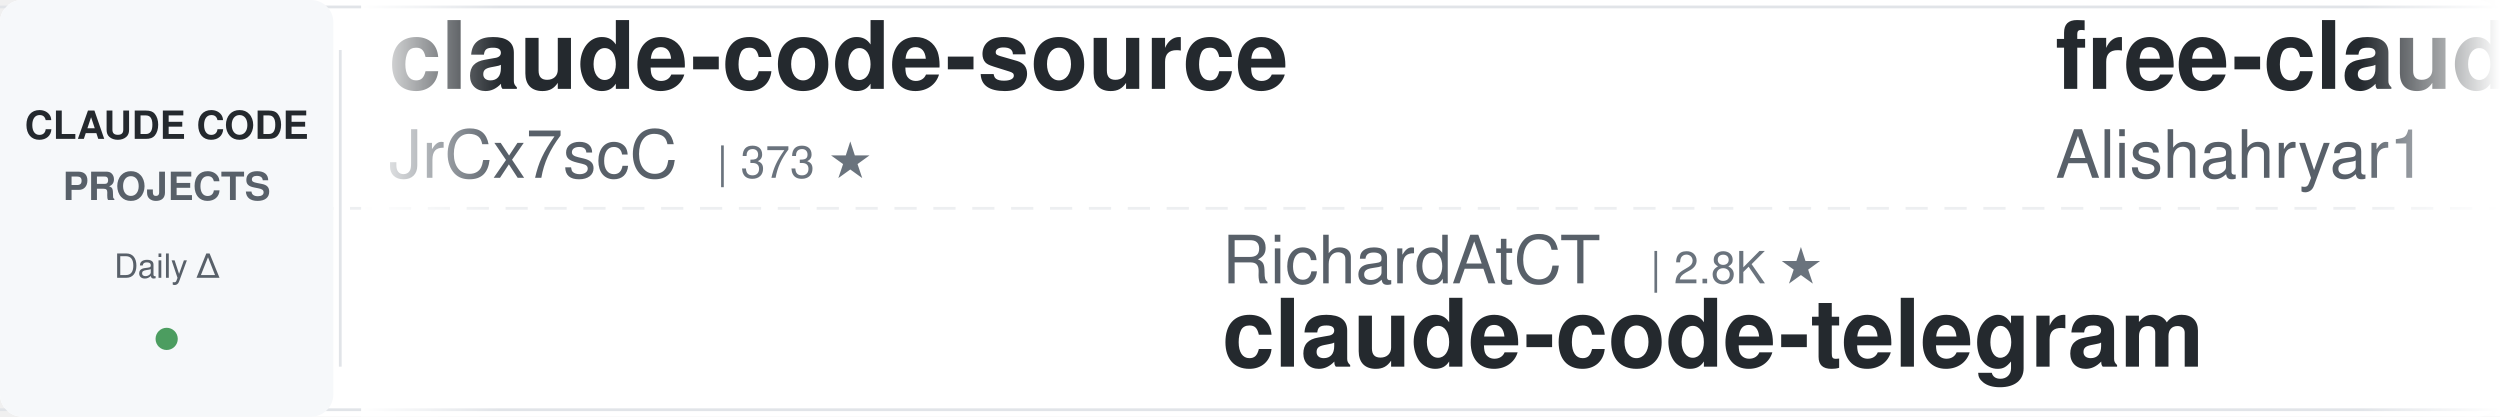
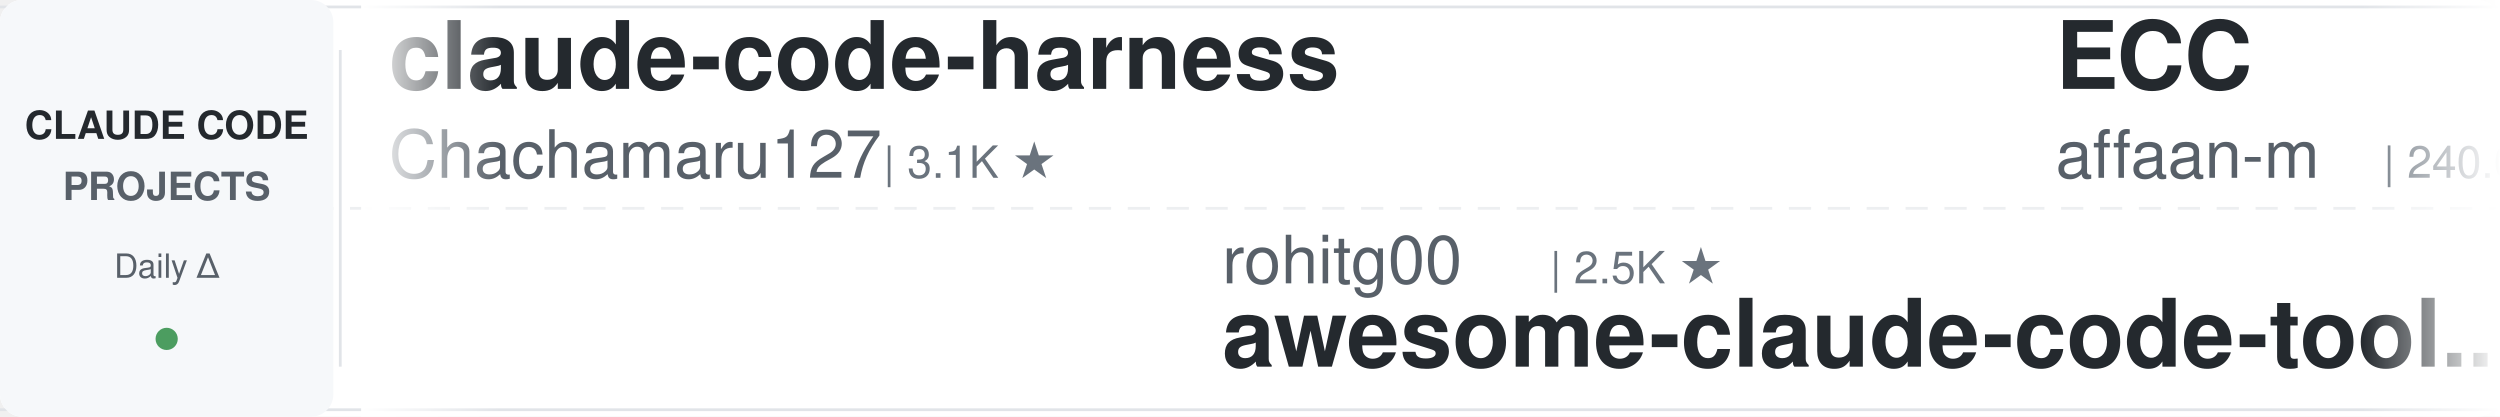
<svg xmlns="http://www.w3.org/2000/svg" width="900" height="150">
  <defs>
    <linearGradient id="leftFade" x1="0%" y1="0%" x2="100%" y2="0%">
      <stop offset="0%" style="stop-color:#ffffff;stop-opacity:1" />
      <stop offset="100%" style="stop-color:#ffffff;stop-opacity:0" />
    </linearGradient>
    <linearGradient id="rightFade" x1="0%" y1="0%" x2="100%" y2="0%">
      <stop offset="0%" style="stop-color:#ffffff;stop-opacity:0" />
      <stop offset="100%" style="stop-color:#ffffff;stop-opacity:1" />
    </linearGradient>
  </defs>
  <rect width="900" height="150" fill="#ffffff" rx="8" />
  <rect x="0" y="2" width="900" height="1" fill="#e1e4e8" />
  <rect x="0" y="147" width="900" height="1" fill="#e1e4e8" />
  <line x1="0" y1="75" x2="900" y2="75" stroke="#e1e4e8" stroke-width="1" stroke-dasharray="8 6" opacity="0.6" />
  <rect x="0" y="0" width="120" height="150" fill="#f6f8fa" rx="8" />
  <text x="60" y="50" font-family="-apple-system, BlinkMacSystemFont, 'Segoe UI', Helvetica, Arial, sans-serif" font-size="14" font-weight="600" fill="#24292e" text-anchor="middle">CLAUDE CODE</text>
  <text x="60" y="72" font-family="-apple-system, BlinkMacSystemFont, 'Segoe UI', Helvetica, Arial, sans-serif" font-size="14" font-weight="600" fill="#586069" text-anchor="middle">PROJECTS</text>
  <text x="60" y="100" font-family="-apple-system, BlinkMacSystemFont, 'Segoe UI', Helvetica, Arial, sans-serif" font-size="12" font-weight="500" fill="#586069" text-anchor="middle">Daily Δ</text>
  <circle cx="60" cy="122" r="4" fill="#22863a" opacity="0.8" />
  <rect x="122" y="18" width="1" height="114" fill="#e1e4e8" />
  <clipPath id="tickerClip">
    <rect x="130" y="0" width="770" height="150" />
  </clipPath>
  <g clip-path="url(#tickerClip)">
    <g id="tickerItems">
      <animateTransform attributeName="transform" attributeType="XML" type="translate" from="0 0" to="-3000 0" dur="54s" repeatCount="indefinite" />
      <g transform="translate(0, 0)">
-         <text x="140" y="32" font-family="-apple-system, BlinkMacSystemFont, 'Segoe UI', Helvetica, Arial, sans-serif" font-size="34" font-weight="600" fill="#24292e">claude-code-source</text>
-         <text x="140" y="64" font-family="-apple-system, BlinkMacSystemFont, 'Segoe UI', Helvetica, Arial, sans-serif" font-size="24" font-weight="400" fill="#586069">JrCx7scC</text>
-         <text x="258" y="64" font-family="-apple-system, BlinkMacSystemFont, 'Segoe UI', Helvetica, Arial, sans-serif" font-size="16" font-weight="500" fill="#6a737d">| 373 ★</text>
+         <text x="140" y="32" font-family="-apple-system, BlinkMacSystemFont, 'Segoe UI', Helvetica, Arial, sans-serif" font-size="34" font-weight="600" fill="#24292e">claude-code-harness</text>
+         <text x="140" y="64" font-family="-apple-system, BlinkMacSystemFont, 'Segoe UI', Helvetica, Arial, sans-serif" font-size="24" font-weight="400" fill="#586069">Chachamaru127</text>
+         <text x="318" y="64" font-family="-apple-system, BlinkMacSystemFont, 'Segoe UI', Helvetica, Arial, sans-serif" font-size="16" font-weight="500" fill="#6a737d">| 3.1K ★</text>
      </g>
      <g transform="translate(300, 0)">
-         <text x="140" y="102" font-family="-apple-system, BlinkMacSystemFont, 'Segoe UI', Helvetica, Arial, sans-serif" font-size="24" font-weight="400" fill="#586069">RichardAtCT</text>
-         <text x="294" y="102" font-family="-apple-system, BlinkMacSystemFont, 'Segoe UI', Helvetica, Arial, sans-serif" font-size="16" font-weight="500" fill="#6a737d">| 2.8K ★</text>
-         <text x="140" y="132" font-family="-apple-system, BlinkMacSystemFont, 'Segoe UI', Helvetica, Arial, sans-serif" font-size="34" font-weight="600" fill="#24292e">claude-code-telegram</text>
+         <text x="140" y="102" font-family="-apple-system, BlinkMacSystemFont, 'Segoe UI', Helvetica, Arial, sans-serif" font-size="24" font-weight="400" fill="#586069">rohitg00</text>
+         <text x="258" y="102" font-family="-apple-system, BlinkMacSystemFont, 'Segoe UI', Helvetica, Arial, sans-serif" font-size="16" font-weight="500" fill="#6a737d">| 2.5K ★</text>
+         <text x="140" y="132" font-family="-apple-system, BlinkMacSystemFont, 'Segoe UI', Helvetica, Arial, sans-serif" font-size="34" font-weight="600" fill="#24292e">awesome-claude-code-tool...</text>
      </g>
      <g transform="translate(600, 0)">
-         <text x="140" y="32" font-family="-apple-system, BlinkMacSystemFont, 'Segoe UI', Helvetica, Arial, sans-serif" font-size="34" font-weight="600" fill="#24292e">free-claude-code</text>
-         <text x="140" y="64" font-family="-apple-system, BlinkMacSystemFont, 'Segoe UI', Helvetica, Arial, sans-serif" font-size="24" font-weight="400" fill="#586069">Alishahryar1</text>
-         <text x="306" y="64" font-family="-apple-system, BlinkMacSystemFont, 'Segoe UI', Helvetica, Arial, sans-serif" font-size="16" font-weight="500" fill="#6a737d">| 45.4K ★</text>
+         <text x="140" y="32" font-family="-apple-system, BlinkMacSystemFont, 'Segoe UI', Helvetica, Arial, sans-serif" font-size="34" font-weight="600" fill="#24292e">ECC</text>
+         <text x="140" y="64" font-family="-apple-system, BlinkMacSystemFont, 'Segoe UI', Helvetica, Arial, sans-serif" font-size="24" font-weight="400" fill="#586069">affaan-m</text>
+         <text x="258" y="64" font-family="-apple-system, BlinkMacSystemFont, 'Segoe UI', Helvetica, Arial, sans-serif" font-size="16" font-weight="500" fill="#6a737d">| 240.0K ★</text>
      </g>
      <g transform="translate(900, 0)">
-         <text x="140" y="102" font-family="-apple-system, BlinkMacSystemFont, 'Segoe UI', Helvetica, Arial, sans-serif" font-size="24" font-weight="400" fill="#586069">edmund-io</text>
-         <text x="270" y="102" font-family="-apple-system, BlinkMacSystemFont, 'Segoe UI', Helvetica, Arial, sans-serif" font-size="16" font-weight="500" fill="#6a737d">| 1.5K ★</text>
-         <text x="140" y="132" font-family="-apple-system, BlinkMacSystemFont, 'Segoe UI', Helvetica, Arial, sans-serif" font-size="34" font-weight="600" fill="#24292e">edmunds-claude-code</text>
+         <text x="140" y="102" font-family="-apple-system, BlinkMacSystemFont, 'Segoe UI', Helvetica, Arial, sans-serif" font-size="24" font-weight="400" fill="#586069">daymade</text>
+         <text x="246" y="102" font-family="-apple-system, BlinkMacSystemFont, 'Segoe UI', Helvetica, Arial, sans-serif" font-size="16" font-weight="500" fill="#6a737d">| 1.3K ★</text>
+         <text x="140" y="132" font-family="-apple-system, BlinkMacSystemFont, 'Segoe UI', Helvetica, Arial, sans-serif" font-size="34" font-weight="600" fill="#24292e">claude-code-skills</text>
      </g>
      <g transform="translate(1200, 0)">
-         <text x="140" y="32" font-family="-apple-system, BlinkMacSystemFont, 'Segoe UI', Helvetica, Arial, sans-serif" font-size="34" font-weight="600" fill="#24292e">how-claude-code-works</text>
-         <text x="140" y="64" font-family="-apple-system, BlinkMacSystemFont, 'Segoe UI', Helvetica, Arial, sans-serif" font-size="24" font-weight="400" fill="#586069">Windy3f3f3f3f</text>
-         <text x="318" y="64" font-family="-apple-system, BlinkMacSystemFont, 'Segoe UI', Helvetica, Arial, sans-serif" font-size="16" font-weight="500" fill="#6a737d">| 3.4K ★</text>
+         <text x="140" y="32" font-family="-apple-system, BlinkMacSystemFont, 'Segoe UI', Helvetica, Arial, sans-serif" font-size="34" font-weight="600" fill="#24292e">claude-code-proxy</text>
+         <text x="140" y="64" font-family="-apple-system, BlinkMacSystemFont, 'Segoe UI', Helvetica, Arial, sans-serif" font-size="24" font-weight="400" fill="#586069">fuergaosi233</text>
+         <text x="306" y="64" font-family="-apple-system, BlinkMacSystemFont, 'Segoe UI', Helvetica, Arial, sans-serif" font-size="16" font-weight="500" fill="#6a737d">| 2.8K ★</text>
      </g>
      <g transform="translate(1500, 0)">
-         <text x="140" y="102" font-family="-apple-system, BlinkMacSystemFont, 'Segoe UI', Helvetica, Arial, sans-serif" font-size="24" font-weight="400" fill="#586069">https-deeplearning-ai</text>
-         <text x="414" y="102" font-family="-apple-system, BlinkMacSystemFont, 'Segoe UI', Helvetica, Arial, sans-serif" font-size="16" font-weight="500" fill="#6a737d">| 539 ★</text>
-         <text x="140" y="132" font-family="-apple-system, BlinkMacSystemFont, 'Segoe UI', Helvetica, Arial, sans-serif" font-size="34" font-weight="600" fill="#24292e">sc-claude-code-files</text>
+         <text x="140" y="102" font-family="-apple-system, BlinkMacSystemFont, 'Segoe UI', Helvetica, Arial, sans-serif" font-size="24" font-weight="400" fill="#586069">wanshuiyin</text>
+         <text x="282" y="102" font-family="-apple-system, BlinkMacSystemFont, 'Segoe UI', Helvetica, Arial, sans-serif" font-size="16" font-weight="500" fill="#6a737d">| 14.6K ★</text>
+         <text x="140" y="132" font-family="-apple-system, BlinkMacSystemFont, 'Segoe UI', Helvetica, Arial, sans-serif" font-size="34" font-weight="600" fill="#24292e">Auto-claude-code-researc...</text>
      </g>
      <g transform="translate(1800, 0)">
-         <text x="140" y="32" font-family="-apple-system, BlinkMacSystemFont, 'Segoe UI', Helvetica, Arial, sans-serif" font-size="34" font-weight="600" fill="#24292e">learn-claude-code</text>
-         <text x="140" y="64" font-family="-apple-system, BlinkMacSystemFont, 'Segoe UI', Helvetica, Arial, sans-serif" font-size="24" font-weight="400" fill="#586069">shareAI-lab</text>
-         <text x="294" y="64" font-family="-apple-system, BlinkMacSystemFont, 'Segoe UI', Helvetica, Arial, sans-serif" font-size="16" font-weight="500" fill="#6a737d">| 74.1K ★</text>
+         <text x="140" y="32" font-family="-apple-system, BlinkMacSystemFont, 'Segoe UI', Helvetica, Arial, sans-serif" font-size="34" font-weight="600" fill="#24292e">pi-vs-claude-code</text>
+         <text x="140" y="64" font-family="-apple-system, BlinkMacSystemFont, 'Segoe UI', Helvetica, Arial, sans-serif" font-size="24" font-weight="400" fill="#586069">disler</text>
+         <text x="234" y="64" font-family="-apple-system, BlinkMacSystemFont, 'Segoe UI', Helvetica, Arial, sans-serif" font-size="16" font-weight="500" fill="#6a737d">| 1.6K ★</text>
      </g>
      <g transform="translate(2100, 0)">
-         <text x="140" y="102" font-family="-apple-system, BlinkMacSystemFont, 'Segoe UI', Helvetica, Arial, sans-serif" font-size="24" font-weight="400" fill="#586069">feiskyer</text>
-         <text x="258" y="102" font-family="-apple-system, BlinkMacSystemFont, 'Segoe UI', Helvetica, Arial, sans-serif" font-size="16" font-weight="500" fill="#6a737d">| 1.6K ★</text>
-         <text x="140" y="132" font-family="-apple-system, BlinkMacSystemFont, 'Segoe UI', Helvetica, Arial, sans-serif" font-size="34" font-weight="600" fill="#24292e">claude-code-settings</text>
+         <text x="140" y="102" font-family="-apple-system, BlinkMacSystemFont, 'Segoe UI', Helvetica, Arial, sans-serif" font-size="24" font-weight="400" fill="#586069">Yuyz0112</text>
+         <text x="258" y="102" font-family="-apple-system, BlinkMacSystemFont, 'Segoe UI', Helvetica, Arial, sans-serif" font-size="16" font-weight="500" fill="#6a737d">| 2.4K ★</text>
+         <text x="140" y="132" font-family="-apple-system, BlinkMacSystemFont, 'Segoe UI', Helvetica, Arial, sans-serif" font-size="34" font-weight="600" fill="#24292e">claude-code-reverse</text>
      </g>
      <g transform="translate(2400, 0)">
-         <text x="140" y="32" font-family="-apple-system, BlinkMacSystemFont, 'Segoe UI', Helvetica, Arial, sans-serif" font-size="34" font-weight="600" fill="#24292e">claude-code-from-scratch</text>
-         <text x="140" y="64" font-family="-apple-system, BlinkMacSystemFont, 'Segoe UI', Helvetica, Arial, sans-serif" font-size="24" font-weight="400" fill="#586069">Windy3f3f3f3f</text>
-         <text x="318" y="64" font-family="-apple-system, BlinkMacSystemFont, 'Segoe UI', Helvetica, Arial, sans-serif" font-size="16" font-weight="500" fill="#6a737d">| 2.6K ★</text>
+         <text x="140" y="32" font-family="-apple-system, BlinkMacSystemFont, 'Segoe UI', Helvetica, Arial, sans-serif" font-size="34" font-weight="600" fill="#24292e">claude-code-source</text>
+         <text x="140" y="64" font-family="-apple-system, BlinkMacSystemFont, 'Segoe UI', Helvetica, Arial, sans-serif" font-size="24" font-weight="400" fill="#586069">AprilNEA</text>
+         <text x="258" y="64" font-family="-apple-system, BlinkMacSystemFont, 'Segoe UI', Helvetica, Arial, sans-serif" font-size="16" font-weight="500" fill="#6a737d">| 391 ★</text>
      </g>
      <g transform="translate(2700, 0)">
-         <text x="140" y="102" font-family="-apple-system, BlinkMacSystemFont, 'Segoe UI', Helvetica, Arial, sans-serif" font-size="24" font-weight="400" fill="#586069">nicedreamzapp</text>
-         <text x="318" y="102" font-family="-apple-system, BlinkMacSystemFont, 'Segoe UI', Helvetica, Arial, sans-serif" font-size="16" font-weight="500" fill="#6a737d">| 3.2K ★</text>
-         <text x="140" y="132" font-family="-apple-system, BlinkMacSystemFont, 'Segoe UI', Helvetica, Arial, sans-serif" font-size="34" font-weight="600" fill="#24292e">claude-code-local</text>
+         <text x="140" y="102" font-family="-apple-system, BlinkMacSystemFont, 'Segoe UI', Helvetica, Arial, sans-serif" font-size="24" font-weight="400" fill="#586069">ding113</text>
+         <text x="246" y="102" font-family="-apple-system, BlinkMacSystemFont, 'Segoe UI', Helvetica, Arial, sans-serif" font-size="16" font-weight="500" fill="#6a737d">| 3.3K ★</text>
+         <text x="140" y="132" font-family="-apple-system, BlinkMacSystemFont, 'Segoe UI', Helvetica, Arial, sans-serif" font-size="34" font-weight="600" fill="#24292e">claude-code-hub</text>
      </g>
      <g transform="translate(3000, 0)">
-         <text x="140" y="32" font-family="-apple-system, BlinkMacSystemFont, 'Segoe UI', Helvetica, Arial, sans-serif" font-size="34" font-weight="600" fill="#24292e">claude-code-source</text>
-         <text x="140" y="64" font-family="-apple-system, BlinkMacSystemFont, 'Segoe UI', Helvetica, Arial, sans-serif" font-size="24" font-weight="400" fill="#586069">JrCx7scC</text>
-         <text x="258" y="64" font-family="-apple-system, BlinkMacSystemFont, 'Segoe UI', Helvetica, Arial, sans-serif" font-size="16" font-weight="500" fill="#6a737d">| 373 ★</text>
+         <text x="140" y="32" font-family="-apple-system, BlinkMacSystemFont, 'Segoe UI', Helvetica, Arial, sans-serif" font-size="34" font-weight="600" fill="#24292e">claude-code-harness</text>
+         <text x="140" y="64" font-family="-apple-system, BlinkMacSystemFont, 'Segoe UI', Helvetica, Arial, sans-serif" font-size="24" font-weight="400" fill="#586069">Chachamaru127</text>
+         <text x="318" y="64" font-family="-apple-system, BlinkMacSystemFont, 'Segoe UI', Helvetica, Arial, sans-serif" font-size="16" font-weight="500" fill="#6a737d">| 3.1K ★</text>
      </g>
      <g transform="translate(3300, 0)">
-         <text x="140" y="102" font-family="-apple-system, BlinkMacSystemFont, 'Segoe UI', Helvetica, Arial, sans-serif" font-size="24" font-weight="400" fill="#586069">RichardAtCT</text>
-         <text x="294" y="102" font-family="-apple-system, BlinkMacSystemFont, 'Segoe UI', Helvetica, Arial, sans-serif" font-size="16" font-weight="500" fill="#6a737d">| 2.8K ★</text>
-         <text x="140" y="132" font-family="-apple-system, BlinkMacSystemFont, 'Segoe UI', Helvetica, Arial, sans-serif" font-size="34" font-weight="600" fill="#24292e">claude-code-telegram</text>
+         <text x="140" y="102" font-family="-apple-system, BlinkMacSystemFont, 'Segoe UI', Helvetica, Arial, sans-serif" font-size="24" font-weight="400" fill="#586069">rohitg00</text>
+         <text x="258" y="102" font-family="-apple-system, BlinkMacSystemFont, 'Segoe UI', Helvetica, Arial, sans-serif" font-size="16" font-weight="500" fill="#6a737d">| 2.5K ★</text>
+         <text x="140" y="132" font-family="-apple-system, BlinkMacSystemFont, 'Segoe UI', Helvetica, Arial, sans-serif" font-size="34" font-weight="600" fill="#24292e">awesome-claude-code-tool...</text>
      </g>
      <g transform="translate(3600, 0)">
-         <text x="140" y="32" font-family="-apple-system, BlinkMacSystemFont, 'Segoe UI', Helvetica, Arial, sans-serif" font-size="34" font-weight="600" fill="#24292e">free-claude-code</text>
-         <text x="140" y="64" font-family="-apple-system, BlinkMacSystemFont, 'Segoe UI', Helvetica, Arial, sans-serif" font-size="24" font-weight="400" fill="#586069">Alishahryar1</text>
-         <text x="306" y="64" font-family="-apple-system, BlinkMacSystemFont, 'Segoe UI', Helvetica, Arial, sans-serif" font-size="16" font-weight="500" fill="#6a737d">| 45.4K ★</text>
+         <text x="140" y="32" font-family="-apple-system, BlinkMacSystemFont, 'Segoe UI', Helvetica, Arial, sans-serif" font-size="34" font-weight="600" fill="#24292e">ECC</text>
+         <text x="140" y="64" font-family="-apple-system, BlinkMacSystemFont, 'Segoe UI', Helvetica, Arial, sans-serif" font-size="24" font-weight="400" fill="#586069">affaan-m</text>
+         <text x="258" y="64" font-family="-apple-system, BlinkMacSystemFont, 'Segoe UI', Helvetica, Arial, sans-serif" font-size="16" font-weight="500" fill="#6a737d">| 240.0K ★</text>
      </g>
      <g transform="translate(3900, 0)">
-         <text x="140" y="102" font-family="-apple-system, BlinkMacSystemFont, 'Segoe UI', Helvetica, Arial, sans-serif" font-size="24" font-weight="400" fill="#586069">edmund-io</text>
-         <text x="270" y="102" font-family="-apple-system, BlinkMacSystemFont, 'Segoe UI', Helvetica, Arial, sans-serif" font-size="16" font-weight="500" fill="#6a737d">| 1.5K ★</text>
-         <text x="140" y="132" font-family="-apple-system, BlinkMacSystemFont, 'Segoe UI', Helvetica, Arial, sans-serif" font-size="34" font-weight="600" fill="#24292e">edmunds-claude-code</text>
+         <text x="140" y="102" font-family="-apple-system, BlinkMacSystemFont, 'Segoe UI', Helvetica, Arial, sans-serif" font-size="24" font-weight="400" fill="#586069">daymade</text>
+         <text x="246" y="102" font-family="-apple-system, BlinkMacSystemFont, 'Segoe UI', Helvetica, Arial, sans-serif" font-size="16" font-weight="500" fill="#6a737d">| 1.3K ★</text>
+         <text x="140" y="132" font-family="-apple-system, BlinkMacSystemFont, 'Segoe UI', Helvetica, Arial, sans-serif" font-size="34" font-weight="600" fill="#24292e">claude-code-skills</text>
      </g>
    </g>
  </g>
  <rect x="130" y="0" width="50" height="150" fill="url(#leftFade)" />
  <rect x="850" y="0" width="50" height="150" fill="url(#rightFade)" />
</svg>
